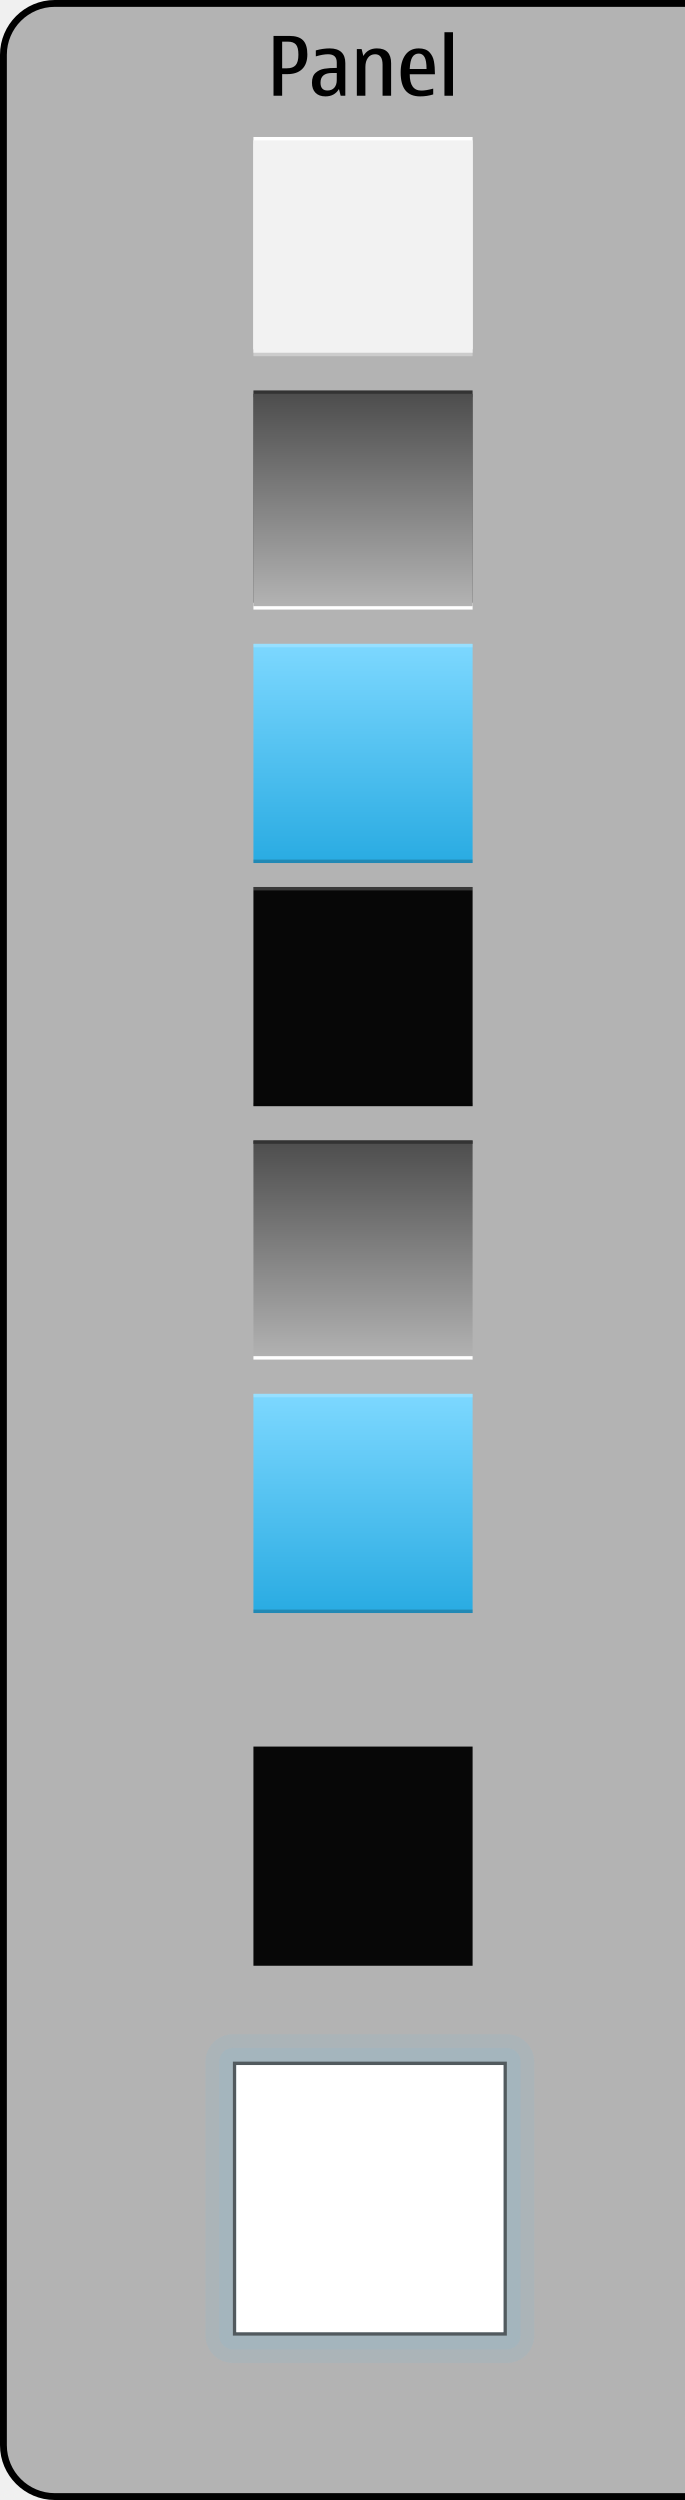
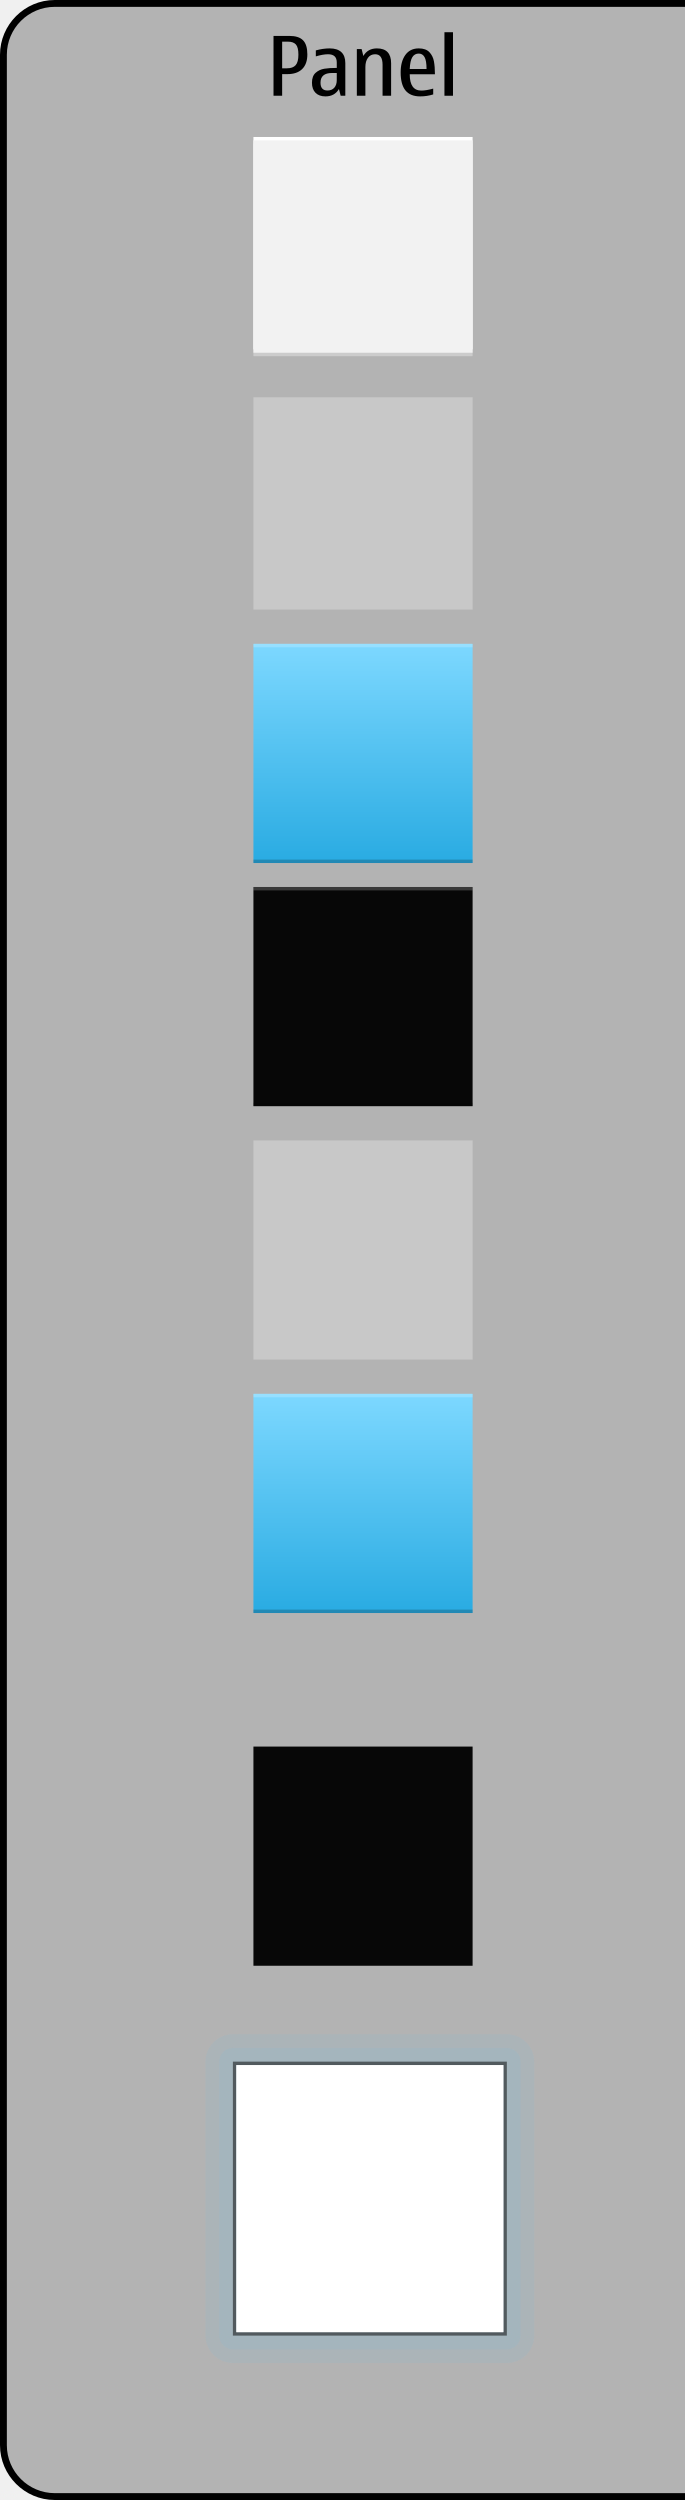
<svg xmlns="http://www.w3.org/2000/svg" version="1.1" id="Layer_1" x="0px" y="0px" width="200px" height="730px" viewBox="0 0 200 730" style="enable-background:new 0 0 200 730;" xml:space="preserve">
+   <defs id="defs119" />
  <g id="meegotouch-panel">
    <g id="MeegoTouchPanelThemeTemplateHelper">
-       <g>
-         <path style="fill:#B3B3B3;" d="M16,729c-8.271,0-15-6.729-15-15V16C1,7.729,7.729,1,16,1h342.5c8.271,0,15,6.729,15,15v698     c0,8.271-6.729,15-15,15H16z" />
-         <g>
-           <path d="M358.5,2c7.721,0,14,6.28,14,14v698c0,7.72-6.279,14-14,14H16c-7.72,0-14-6.28-14-14V16C2,8.28,8.28,2,16,2H358.5       M358.5,0H16C7.2,0,0,7.2,0,16v698c0,8.8,7.2,16,16,16h342.5c8.8,0,16-7.2,16-16V16C374.5,7.2,367.3,0,358.5,0L358.5,0z" />
+       <g id="g5">
+         <path style="fill:#B3B3B3;" d="M16,729c-8.271,0-15-6.729-15-15V16C1,7.729,7.729,1,16,1h342.5c8.271,0,15,6.729,15,15v698     c0,8.271-6.729,15-15,15H16z" id="path7" />
+         <g id="g9">
+           <path d="M358.5,2c7.721,0,14,6.28,14,14v698c0,7.72-6.279,14-14,14H16c-7.72,0-14-6.28-14-14V16C2,8.28,8.28,2,16,2H358.5       M358.5,0H16C7.2,0,0,7.2,0,16v698c0,8.8,7.2,16,16,16h342.5c8.8,0,16-7.2,16-16V16C374.5,7.2,367.3,0,358.5,0L358.5,0z" id="path11" />
        </g>
      </g>
-       <g>
-         <path d="M79.867,10.487h4.629c1.828,0,3.16,0.428,3.996,1.283s1.254,2.229,1.254,4.119c0,1.852-0.502,3.273-1.506,4.266     c-1.004,0.993-2.436,1.488-4.295,1.488h-1.559v6.316h-2.521L79.867,10.487L79.867,10.487z M82.387,12.163v7.781h1.418     c1.141,0,1.979-0.303,2.52-0.908s0.809-1.631,0.809-3.076c0-1.445-0.247-2.439-0.743-2.982s-1.271-0.814-2.326-0.814     L82.387,12.163L82.387,12.163z" />
-         <path d="M98.969,25.991c-0.845,1.438-2.156,2.156-3.938,2.156c-1.242,0-2.209-0.35-2.9-1.049     c-0.69-0.699-1.037-1.678-1.037-2.936c0-1.297,0.355-2.264,1.066-2.9c0.711-0.636,1.562-1.035,2.555-1.195     c0.993-0.16,2.199-0.24,3.621-0.24v-1.605c0-1.586-0.848-2.379-2.543-2.379c-0.977,0-2.168,0.207-3.573,0.621v-1.746     c1.413-0.391,2.758-0.586,4.03-0.586c1.5,0,2.64,0.361,3.416,1.084c0.777,0.723,1.166,1.787,1.166,3.193v9.551h-1.358     L98.969,25.991z M98.336,21.315h-1.395c-1.117,0-1.955,0.236-2.515,0.709c-0.559,0.473-0.838,1.178-0.838,2.115     c0,0.766,0.17,1.338,0.511,1.717c0.34,0.379,0.85,0.568,1.528,0.568c0.859,0,1.525-0.273,1.998-0.82     c0.474-0.547,0.709-1.289,0.709-2.227L98.336,21.315L98.336,21.315z" />
-         <path d="M114.203,27.96h-2.496v-9.047c0-1.023-0.18-1.791-0.539-2.303c-0.358-0.512-0.897-0.768-1.617-0.768     c-0.905,0-1.608,0.344-2.108,1.031s-0.75,1.582-0.75,2.684v8.402h-2.496V14.331h1.395l0.505,2.016     c0.866-1.477,2.188-2.215,3.961-2.215c1.383,0,2.42,0.363,3.11,1.09c0.691,0.727,1.037,1.812,1.037,3.258L114.203,27.96     L114.203,27.96z" />
-         <path d="M126.496,25.874v1.699c-1.227,0.383-2.496,0.574-3.809,0.574c-1.906,0-3.332-0.574-4.277-1.723     c-0.945-1.149-1.418-2.918-1.418-5.309c0-2.102,0.457-3.791,1.371-5.068c0.914-1.277,2.219-1.916,3.914-1.916     c1.375,0,2.408,0.365,3.1,1.096c0.692,0.731,1.136,1.625,1.33,2.684C126.902,18.97,127,20.229,127,21.69h-7.358     c0,1.586,0.28,2.775,0.844,3.568c0.562,0.793,1.406,1.189,2.531,1.189C123.969,26.448,125.129,26.257,126.496,25.874z      M119.641,20.155h4.909c0-1.648-0.194-2.812-0.586-3.492c-0.391-0.68-0.952-1.02-1.688-1.02c-0.82,0-1.447,0.352-1.881,1.055     C119.962,17.401,119.711,18.554,119.641,20.155z" />
-         <path d="M129.777,27.96V9.409h2.496V27.96H129.777z" />
+       <g id="g13">
+         <path d="M79.867,10.487h4.629c1.828,0,3.16,0.428,3.996,1.283s1.254,2.229,1.254,4.119c0,1.852-0.502,3.273-1.506,4.266     c-1.004,0.993-2.436,1.488-4.295,1.488h-1.559v6.316h-2.521L79.867,10.487L79.867,10.487z M82.387,12.163v7.781h1.418     c1.141,0,1.979-0.303,2.52-0.908s0.809-1.631,0.809-3.076c0-1.445-0.247-2.439-0.743-2.982s-1.271-0.814-2.326-0.814     L82.387,12.163L82.387,12.163z" id="path15" />
+         <path d="M98.969,25.991c-0.845,1.438-2.156,2.156-3.938,2.156c-1.242,0-2.209-0.35-2.9-1.049     c-0.69-0.699-1.037-1.678-1.037-2.936c0-1.297,0.355-2.264,1.066-2.9c0.711-0.636,1.562-1.035,2.555-1.195     c0.993-0.16,2.199-0.24,3.621-0.24v-1.605c0-1.586-0.848-2.379-2.543-2.379c-0.977,0-2.168,0.207-3.573,0.621v-1.746     c1.413-0.391,2.758-0.586,4.03-0.586c1.5,0,2.64,0.361,3.416,1.084c0.777,0.723,1.166,1.787,1.166,3.193v9.551h-1.358     L98.969,25.991z M98.336,21.315h-1.395c-1.117,0-1.955,0.236-2.515,0.709c-0.559,0.473-0.838,1.178-0.838,2.115     c0,0.766,0.17,1.338,0.511,1.717c0.34,0.379,0.85,0.568,1.528,0.568c0.859,0,1.525-0.273,1.998-0.82     c0.474-0.547,0.709-1.289,0.709-2.227L98.336,21.315L98.336,21.315z" id="path17" />
+         <path d="M114.203,27.96h-2.496v-9.047c0-1.023-0.18-1.791-0.539-2.303c-0.358-0.512-0.897-0.768-1.617-0.768     c-0.905,0-1.608,0.344-2.108,1.031s-0.75,1.582-0.75,2.684v8.402h-2.496V14.331h1.395l0.505,2.016     c0.866-1.477,2.188-2.215,3.961-2.215c1.383,0,2.42,0.363,3.11,1.09c0.691,0.727,1.037,1.812,1.037,3.258L114.203,27.96     L114.203,27.96z" id="path19" />
+         <path d="M126.496,25.874v1.699c-1.227,0.383-2.496,0.574-3.809,0.574c-1.906,0-3.332-0.574-4.277-1.723     c-0.945-1.149-1.418-2.918-1.418-5.309c0-2.102,0.457-3.791,1.371-5.068c0.914-1.277,2.219-1.916,3.914-1.916     c1.375,0,2.408,0.365,3.1,1.096c0.692,0.731,1.136,1.625,1.33,2.684C126.902,18.97,127,20.229,127,21.69h-7.358     c0,1.586,0.28,2.775,0.844,3.568c0.562,0.793,1.406,1.189,2.531,1.189C123.969,26.448,125.129,26.257,126.496,25.874z      M119.641,20.155h4.909c0-1.648-0.194-2.812-0.586-3.492c-0.391-0.68-0.952-1.02-1.688-1.02c-0.82,0-1.447,0.352-1.881,1.055     C119.962,17.401,119.711,18.554,119.641,20.155z" id="path21" />
+         <path d="M129.777,27.96V9.409h2.496V27.96H129.777z" id="path23" />
      </g>
    </g>
    <g id="meegotouch-avatar-placeholder-background">
-       <path style="fill:#367CBF;" d="M277,71c0,23.71-8.287,32-32.002,32C221.291,103,213,94.71,213,71c0-23.706,8.291-32,31.998-32    C268.713,39,277,47.294,277,71z" />
+       <path style="fill:#367CBF;" d="M277,71c0,23.71-8.287,32-32.002,32C221.291,103,213,94.71,213,71c0-23.706,8.291-32,31.998-32    C268.713,39,277,47.294,277,71z" id="path26" />
      <linearGradient id="SVGID_1_" gradientUnits="userSpaceOnUse" x1="245" y1="102" x2="245" y2="40">
-         <stop offset="0" style="stop-color:#29ABE2" />
-         <stop offset="1" style="stop-color:#7DD8FF" />
+         <stop offset="0" style="stop-color:#29ABE2" id="stop29" />
+         <stop offset="1" style="stop-color:#7DD8FF" id="stop31" />
      </linearGradient>
-       <path style="fill:url(#SVGID_1_);" d="M276,71c0,22.969-8.028,31-31.002,31C222.032,102,214,93.969,214,71    c0-22.965,8.032-31,30.998-31C267.971,40,276,48.035,276,71z" />
+       <path style="fill:url(#SVGID_1_);" d="M276,71c0,22.969-8.028,31-31.002,31C222.032,102,214,93.969,214,71    c0-22.965,8.032-31,30.998-31C267.971,40,276,48.035,276,71z" id="path33" />
    </g>
    <g id="meegotouch-messagingui-contactcard-background">
-       <g>
-         <path style="opacity:0.1;fill:#66C0EF;enable-background:new    ;" d="M156,682c0,4.4-3.6,8-8,8H68c-4.399,0-8-3.6-8-8v-80     c0-4.4,3.601-8,8-8h80c4.4,0,8,3.6,8,8V682z" />
+       <g id="g36">
+         <path style="opacity:0.1;fill:#66C0EF;enable-background:new    ;" d="M156,682c0,4.4-3.6,8-8,8H68c-4.399,0-8-3.6-8-8v-80     c0-4.4,3.601-8,8-8h80c4.4,0,8,3.6,8,8V682z" id="path38" />
      </g>
-       <g>
-         <path style="opacity:0.1;fill:#66C0EF;enable-background:new    ;" d="M152,682c0,2.2-1.8,4-4,4H68c-2.2,0-4-1.8-4-4v-80     c0-2.2,1.8-4,4-4h80c2.2,0,4,1.8,4,4V682z" />
+       <g id="g40">
+         <path style="opacity:0.1;fill:#66C0EF;enable-background:new    ;" d="M152,682c0,2.2-1.8,4-4,4H68c-2.2,0-4-1.8-4-4v-80     c0-2.2,1.8-4,4-4h80c2.2,0,4,1.8,4,4V682z" id="path42" />
      </g>
-       <g style="opacity:0.5;">
-         <path d="M147,603v78H69v-78H147 M148,602H68v80h80V602L148,602z" />
+       <g style="opacity:0.5;" id="g44">
+         <path d="M147,603v78H69v-78H147 M148,602H68v80h80V602L148,602z" id="path46" />
      </g>
-       <g>
-         <rect x="69" y="603" style="fill:#FFFFFF;" width="78" height="78" />
+       <g id="g48">
+         <rect x="69" y="603" style="fill:#FFFFFF;" width="78" height="78" id="rect50" />
      </g>
    </g>
    <g id="meegotouch-contact-card-background">
-       <rect x="74" y="510" style="opacity:0.96;enable-background:new    ;" width="64" height="64" />
+       <rect x="74" y="510" style="opacity:0.96;enable-background:new    ;" width="64" height="64" id="rect53" />
    </g>
    <g id="meegotouch-panel-inverted-background-selected">
      <linearGradient id="SVGID_2_" gradientUnits="userSpaceOnUse" x1="105.86" y1="258.946" x2="105.86" y2="322.946" gradientTransform="matrix(1 0 0 -1 0.1401 729.9453)">
-         <stop offset="0" style="stop-color:#29ABE2" />
-         <stop offset="1" style="stop-color:#7DD8FF" />
+         <stop offset="0" style="stop-color:#29ABE2" id="stop57" />
+         <stop offset="1" style="stop-color:#7DD8FF" id="stop59" />
      </linearGradient>
-       <rect x="74" y="407" style="fill:url(#SVGID_2_);" width="64" height="64" />
-       <rect x="74" y="470" style="opacity:0.2;enable-background:new    ;" width="64" height="1" />
-       <rect x="74" y="407" style="opacity:0.2;fill:#FFFFFF;enable-background:new    ;" width="64" height="1" />
+       <rect x="74" y="407" style="fill:url(#SVGID_2_);" width="64" height="64" id="rect61" />
+       <rect x="74" y="470" style="opacity:0.2;enable-background:new    ;" width="64" height="1" id="rect63" />
+       <rect x="74" y="407" style="opacity:0.2;fill:#FFFFFF;enable-background:new    ;" width="64" height="1" id="rect65" />
    </g>
    <g id="meegotouch-panel-inverted-background-pressed">
      <linearGradient id="SVGID_3_" gradientUnits="userSpaceOnUse" x1="105.86" y1="332.946" x2="105.86" y2="396.946" gradientTransform="matrix(1 0 0 -1 0.1401 729.9453)">
-         <stop offset="0" style="stop-color:#B3B3B3" />
-         <stop offset="1" style="stop-color:#4D4D4D" />
+         <stop offset="0" style="stop-color:#B3B3B3" id="stop69" />
+         <stop offset="1" style="stop-color:#4D4D4D" id="stop71" />
      </linearGradient>
-       <rect x="74" y="333" style="fill:url(#SVGID_3_);" width="64" height="64" />
-       <rect x="74" y="396" style="fill:#FFFFFF;" width="64" height="1" />
-       <rect x="74" y="333" style="fill:#333333;" width="64" height="1" />
+       <rect x="74" y="333" style="fill:#c8c8c8;fill-opacity:1" width="64" height="64" id="rect73" />
    </g>
    <g id="meegotouch-panel-inverted-background">
-       <rect x="74" y="259" style="opacity:0.96;enable-background:new    ;" width="64" height="64" />
-       <rect x="74" y="322" style="opacity:0.2;enable-background:new    ;" width="64" height="1" />
-       <rect x="74" y="259" style="opacity:0.2;fill:#FFFFFF;enable-background:new    ;" width="64" height="1" />
+       <rect x="74" y="259" style="opacity:0.96;enable-background:new    ;" width="64" height="64" id="rect80" />
+       <rect x="74" y="322" style="opacity:0.2;enable-background:new    ;" width="64" height="1" id="rect82" />
+       <rect x="74" y="259" style="opacity:0.2;fill:#FFFFFF;enable-background:new    ;" width="64" height="1" id="rect84" />
    </g>
    <g id="meegotouch-panel-background-selected">
      <linearGradient id="SVGID_4_" gradientUnits="userSpaceOnUse" x1="105.86" y1="477.945" x2="105.86" y2="541.945" gradientTransform="matrix(1 0 0 -1 0.1401 729.9453)">
-         <stop offset="0" style="stop-color:#29ABE2" />
-         <stop offset="1" style="stop-color:#7DD8FF" />
+         <stop offset="0" style="stop-color:#29ABE2" id="stop88" />
+         <stop offset="1" style="stop-color:#7DD8FF" id="stop90" />
      </linearGradient>
-       <rect x="74" y="188" style="fill:url(#SVGID_4_);" width="64" height="64" />
-       <rect x="74" y="251" style="opacity:0.2;enable-background:new    ;" width="64" height="1" />
-       <rect x="74" y="188" style="opacity:0.2;fill:#FFFFFF;enable-background:new    ;" width="64" height="1" />
+       <rect x="74" y="188" style="fill:url(#SVGID_4_);" width="64" height="64" id="rect92" />
+       <rect x="74" y="251" style="opacity:0.2;enable-background:new    ;" width="64" height="1" id="rect94" />
+       <rect x="74" y="188" style="opacity:0.2;fill:#FFFFFF;enable-background:new    ;" width="64" height="1" id="rect96" />
    </g>
    <g id="meegotouch-panel-background-pressed">
-       <rect x="74" y="116" style="fill:#FFFFFF;" width="64" height="62" />
-       <rect x="74" y="114" style="fill:#333333;" width="64" height="62" />
+       <rect x="74" y="116" style="fill:#c8c8c8;fill-opacity:1" width="64" height="62" id="rect99" />
      <linearGradient id="SVGID_5_" gradientUnits="userSpaceOnUse" x1="105.86" y1="552.945" x2="105.86" y2="614.945" gradientTransform="matrix(1 0 0 -1 0.1401 729.9453)">
-         <stop offset="0" style="stop-color:#B3B3B3" />
-         <stop offset="1" style="stop-color:#4D4D4D" />
+         <stop offset="0" style="stop-color:#B3B3B3" id="stop104" />
+         <stop offset="1" style="stop-color:#4D4D4D" id="stop106" />
      </linearGradient>
-       <rect x="74" y="115" style="fill:url(#SVGID_5_);" width="64" height="62" />
    </g>
    <g id="meegotouch-panel-background">
-       <rect x="74" y="42" style="fill:#CCCCCC;" width="64" height="62" />
-       <rect x="74" y="40" style="fill:#FFFFFF;" width="64" height="62" />
-       <rect x="74" y="41" style="fill:#F2F2F2;" width="64" height="62" />
+       <rect x="74" y="42" style="fill:#CCCCCC;" width="64" height="62" id="rect111" />
+       <rect x="74" y="40" style="fill:#FFFFFF;" width="64" height="62" id="rect113" />
+       <rect x="74" y="41" style="fill:#F2F2F2;" width="64" height="62" id="rect115" />
    </g>
  </g>
</svg>
